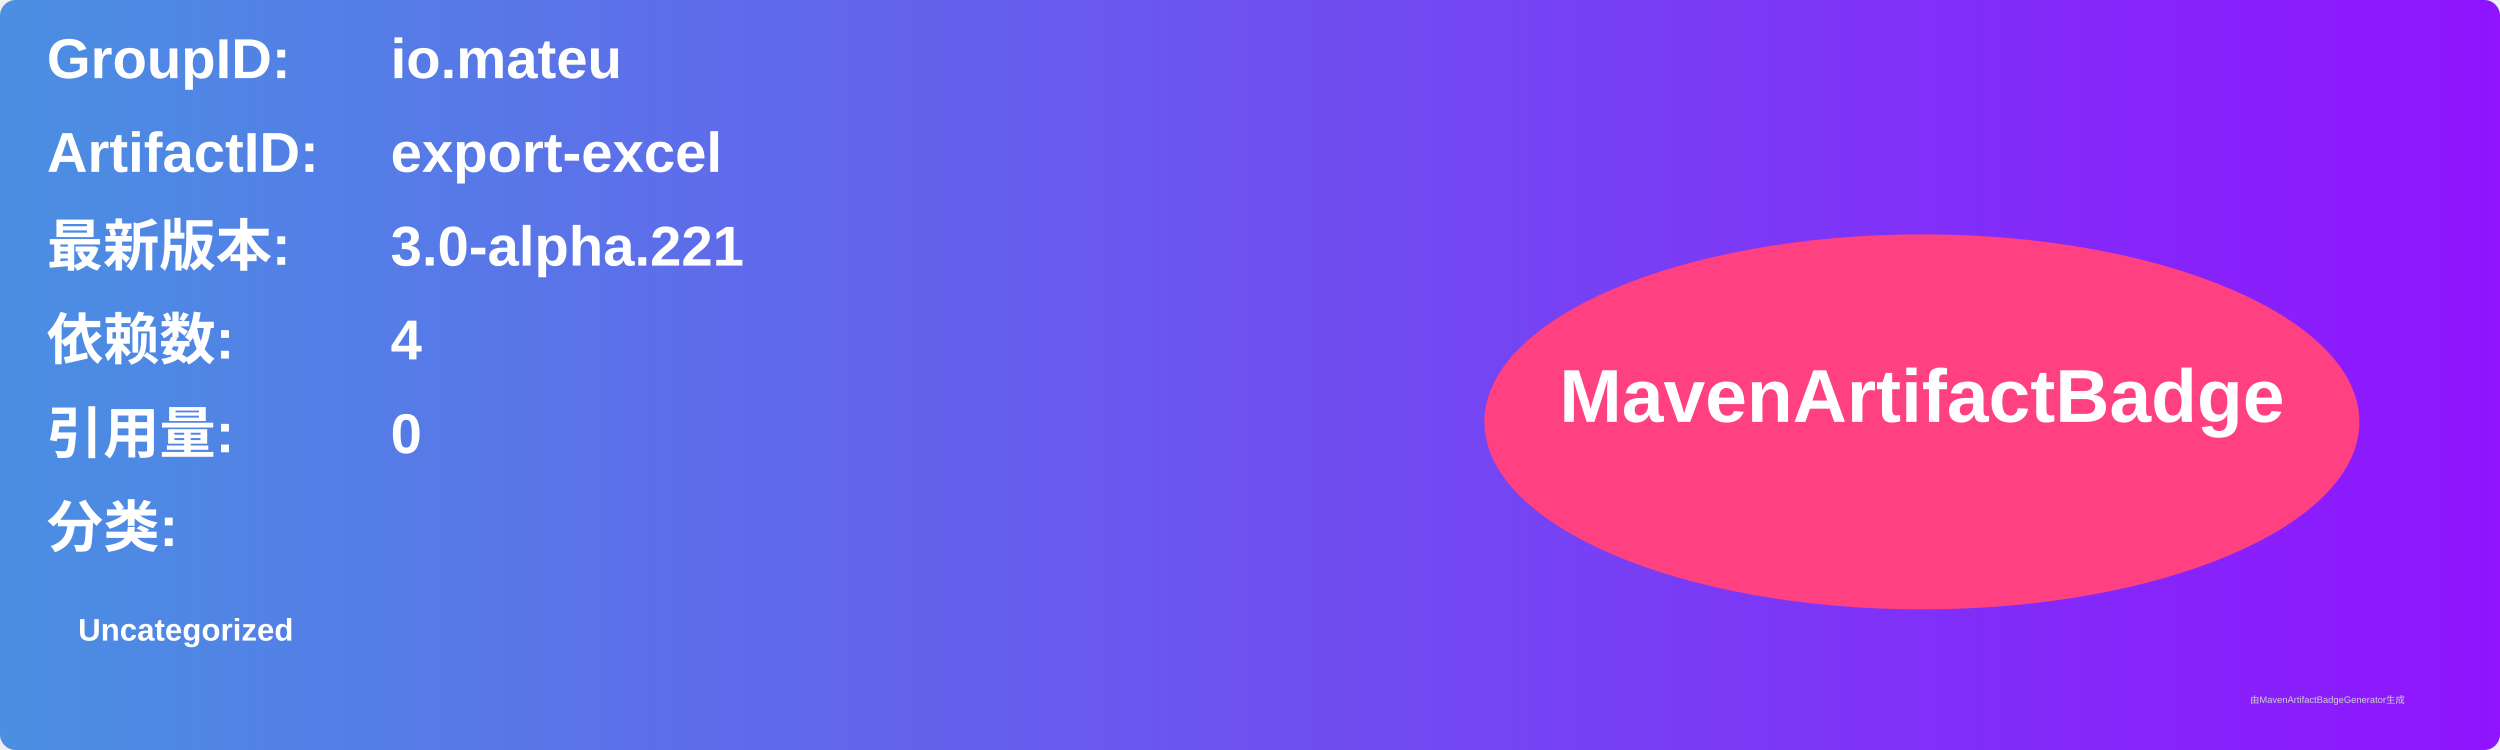
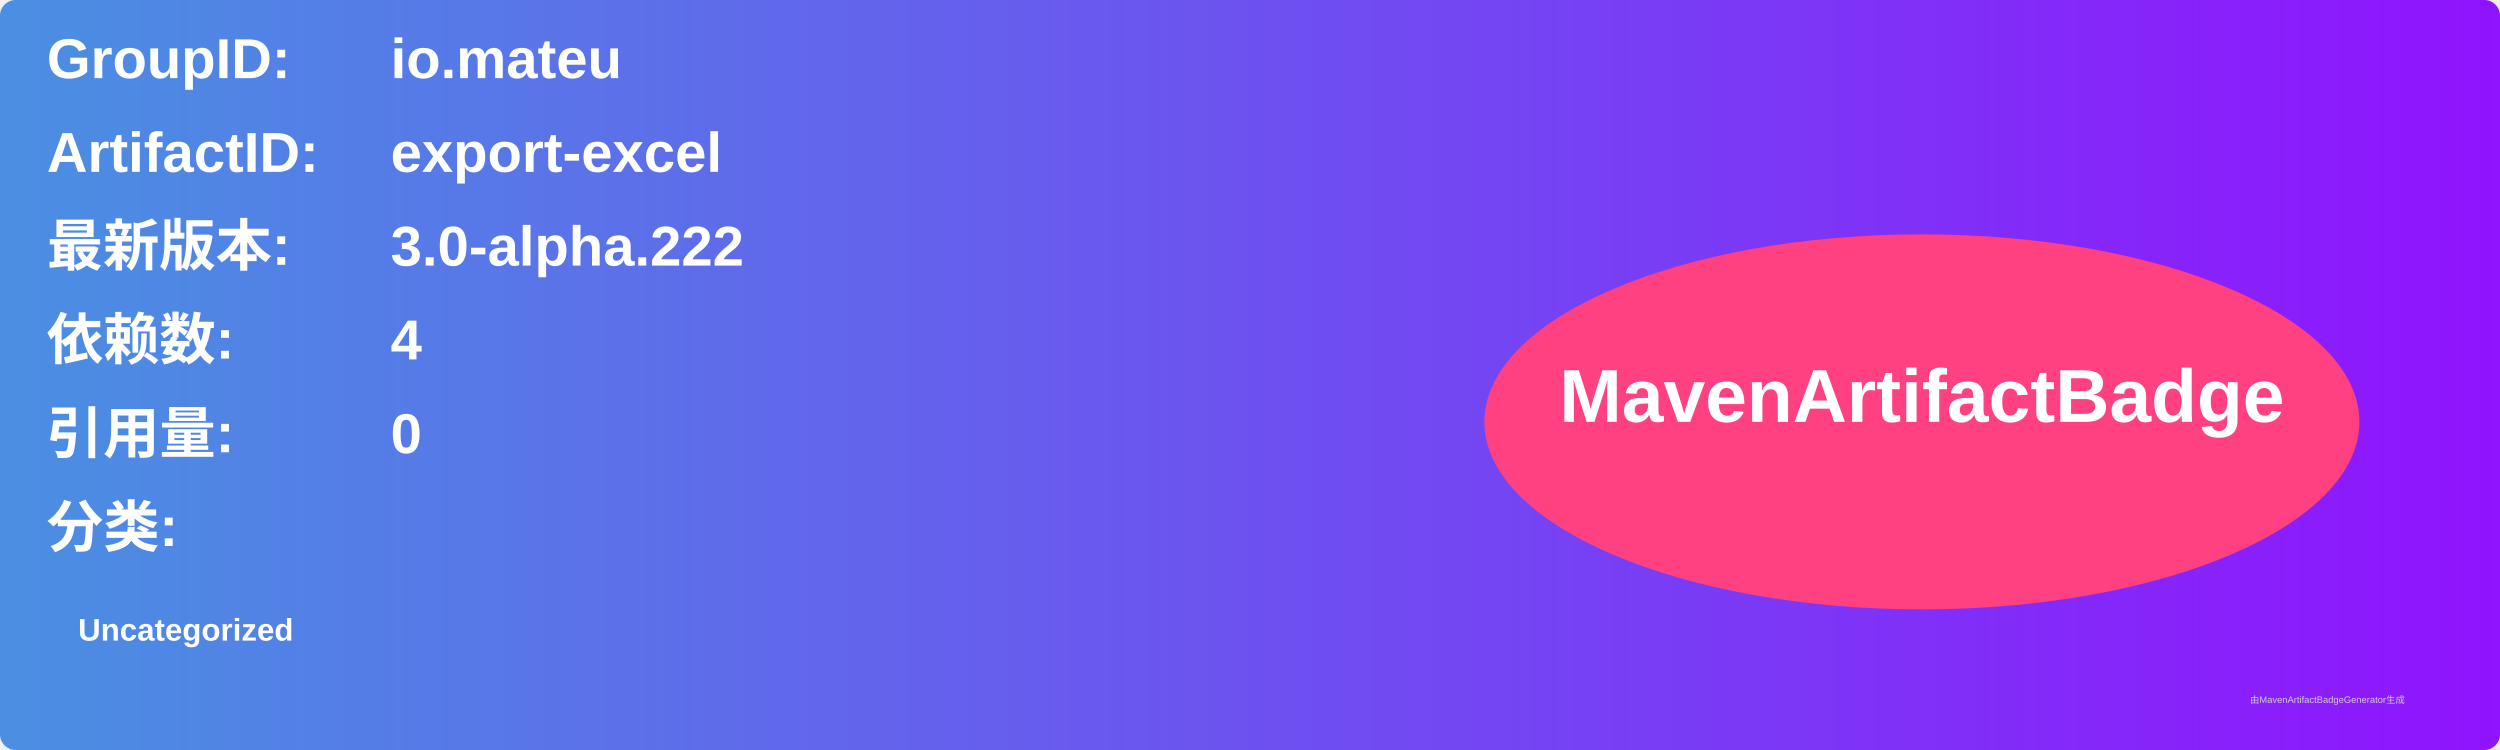
<svg xmlns="http://www.w3.org/2000/svg" width="800" height="240" viewBox="0 0 800 240">
  <linearGradient id="grad" x1="0%" y1="0%" x2="100%" y2="0%">
    <stop offset="0%" stop-color="#4a90e2" />
    <stop offset="100%" stop-color="#9013fe" />
  </linearGradient>
  <rect width="100%" height="100%" rx="5" ry="5" fill="url(#grad)" />
  <g transform="translate(15, 15)">
    <text x="0" y="10" font-family="Arial" font-size="18" fill="white" font-weight="bold" width="260">GroupID:</text>
    <text x="110" y="10" font-family="Arial" font-size="18" fill="white" font-weight="bold" width="460">io.mateu</text>
    <text x="0" y="40" font-family="Arial" font-size="18" fill="white" font-weight="bold" width="260">ArtifactID:</text>
    <text x="110" y="40" font-family="Arial" font-size="18" fill="white" font-weight="bold" width="460">export-excel</text>
    <text x="0" y="70" font-family="Arial" font-size="18" fill="white" font-weight="bold">最新版本:</text>
    <text x="110" y="70" font-family="Arial" font-size="18" fill="white" font-weight="bold">
-       <tspan font-weight="bold">3.0-alpha.221</tspan>
+       <tspan font-weight="bold">3.0-alpha.222</tspan>
    </text>
    <text x="0" y="100" font-family="Arial" font-size="18" fill="white" font-weight="bold">依赖数: </text>
    <text x="110" y="100" font-family="Arial" font-size="18" fill="white">
      <tspan font-weight="bold">4</tspan>
    </text>
    <text x="0" y="130" font-family="Arial" font-size="18" fill="white" font-weight="bold">引用量: </text>
    <text x="110" y="130" font-family="Arial" font-size="18" fill="white">
      <tspan font-weight="bold">0</tspan>
    </text>
    <text x="0" y="160" font-family="Arial" font-size="18" fill="white" font-weight="bold">分类:</text>
    <text x="10" y="190" font-family="Arial" font-size="10" fill="white">
      <tspan font-weight="bold">Uncategorized</tspan>
    </text>
    <ellipse cx="600" cy="120" rx="140" ry="60" fill="#ff4081" />
    <text x="600" y="120" text-anchor="middle" font-family="Arial" font-size="24" fill="white" font-weight="bold">MavenArtifactBadge</text>
  </g>
  <text x="720" y="225" font-family="Arial" font-size="3" fill="#d0d0d0">由MavenArtifactBadgeGenerator生成</text>
</svg>
